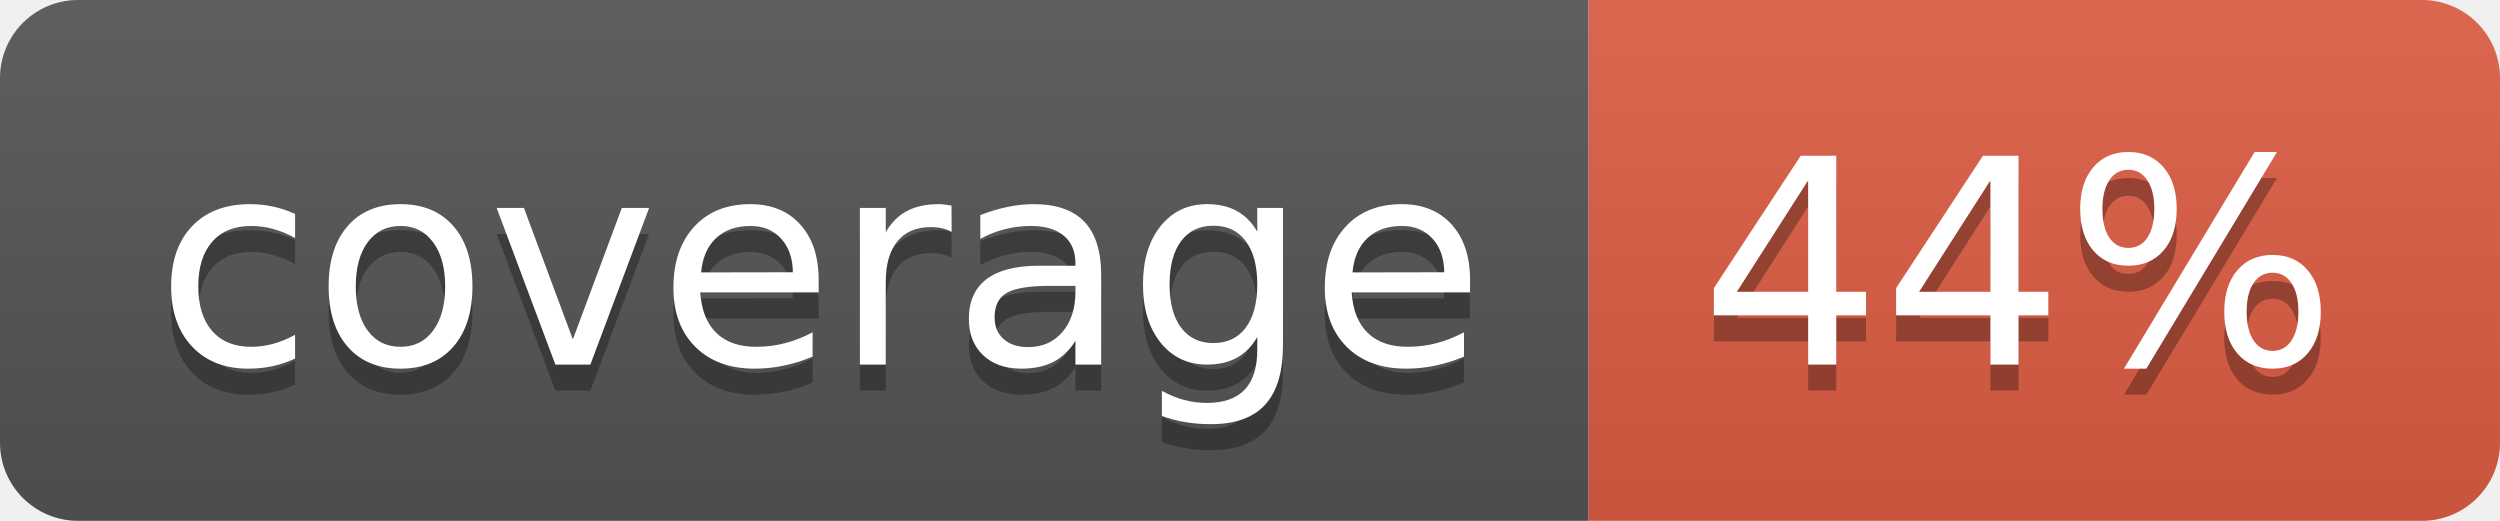
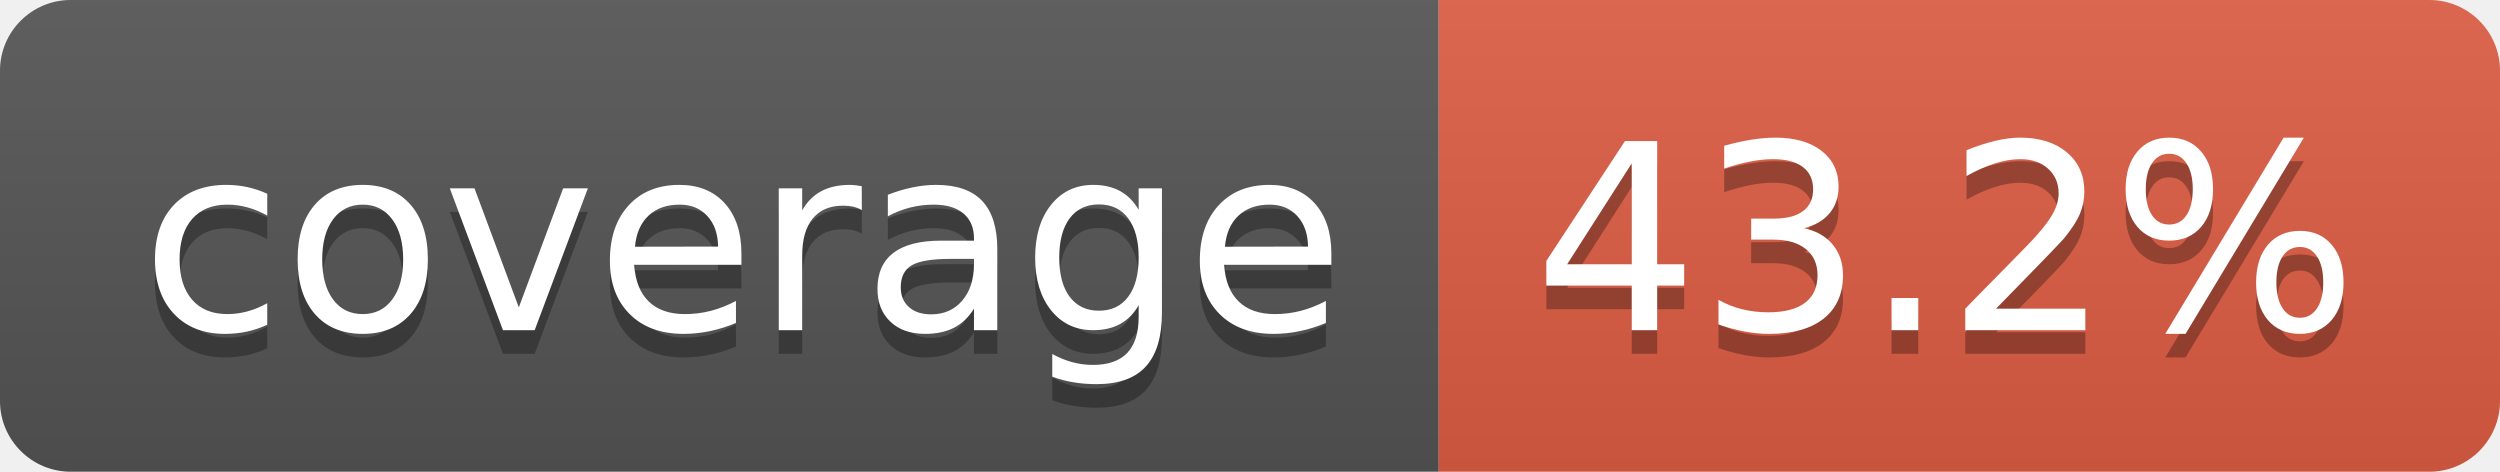
- <svg xmlns="http://www.w3.org/2000/svg" width="96" height="20" role="img" aria-label="coverage: 44%">
+ <svg xmlns="http://www.w3.org/2000/svg" width="106" height="20" role="img" aria-label="coverage: 43.2%">
  <linearGradient id="s" x2="0" y2="100%">
    <stop offset="0" stop-color="#bbb" stop-opacity=".1" />
    <stop offset="1" stop-opacity=".1" />
  </linearGradient>
  <clipPath id="r">
-     <rect width="96" height="20" rx="3" fill="#fff" />
+     <rect width="106" height="20" rx="3" fill="#fff" />
  </clipPath>
  <g clip-path="url(#r)">
    <rect width="61" height="20" fill="#555" />
-     <rect x="61" width="35" height="20" fill="#e05d44" />
-     <rect width="96" height="20" fill="url(#s)" />
+     <rect x="61" width="45" height="20" fill="#e05d44" />
+     <rect width="106" height="20" fill="url(#s)" />
  </g>
  <g fill="#fff" text-anchor="middle" font-family="Verdana,Geneva,DejaVu Sans,sans-serif" text-rendering="geometricPrecision" font-size="110">
    <text aria-hidden="true" x="315" y="150" fill="#010101" fill-opacity=".3" transform="scale(.1)" textLength="510">coverage</text>
    <text x="315" y="140" transform="scale(.1)" fill="#fff" textLength="510">coverage</text>
-     <text aria-hidden="true" x="775" y="150" fill="#010101" fill-opacity=".3" transform="scale(.1)" textLength="245">44%</text>
-     <text x="775" y="140" transform="scale(.1)" fill="#fff" textLength="245">44%</text>
+     <text aria-hidden="true" x="825" y="150" fill="#010101" fill-opacity=".3" transform="scale(.1)" textLength="350">43.2%</text>
+     <text x="825" y="140" transform="scale(.1)" fill="#fff" textLength="350">43.2%</text>
  </g>
</svg>
